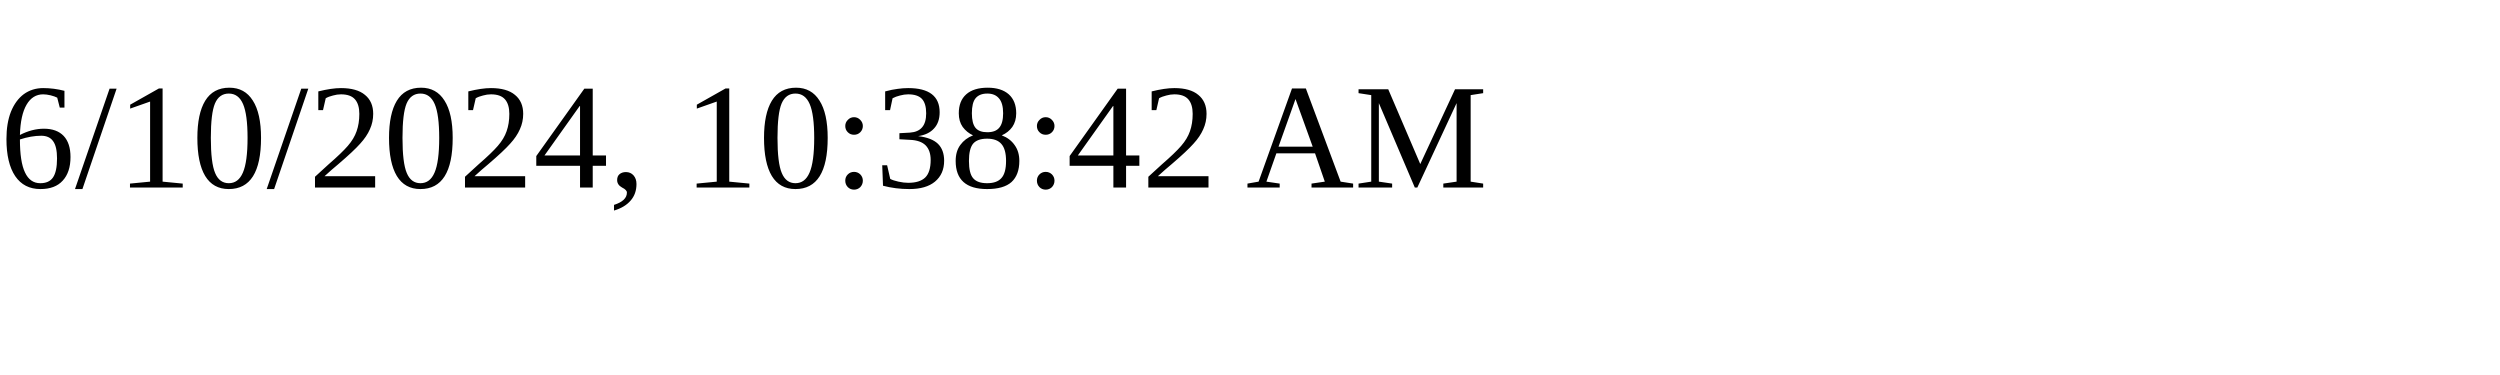
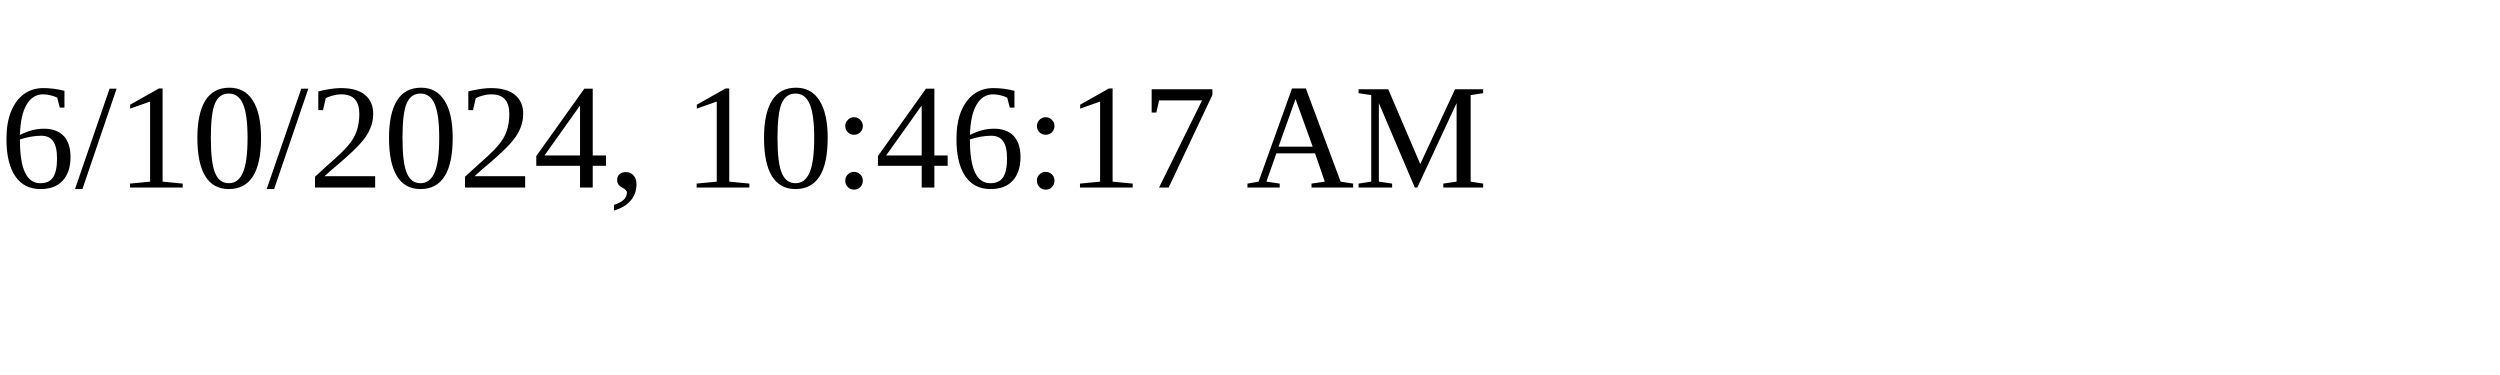
<svg xmlns="http://www.w3.org/2000/svg" height="30" width="200">
-   <text x="0" y="15">6/10/2024, 10:38:42 AM</text>
+   <text x="0" y="15">6/10/2024, 10:46:17 AM</text>
</svg>
